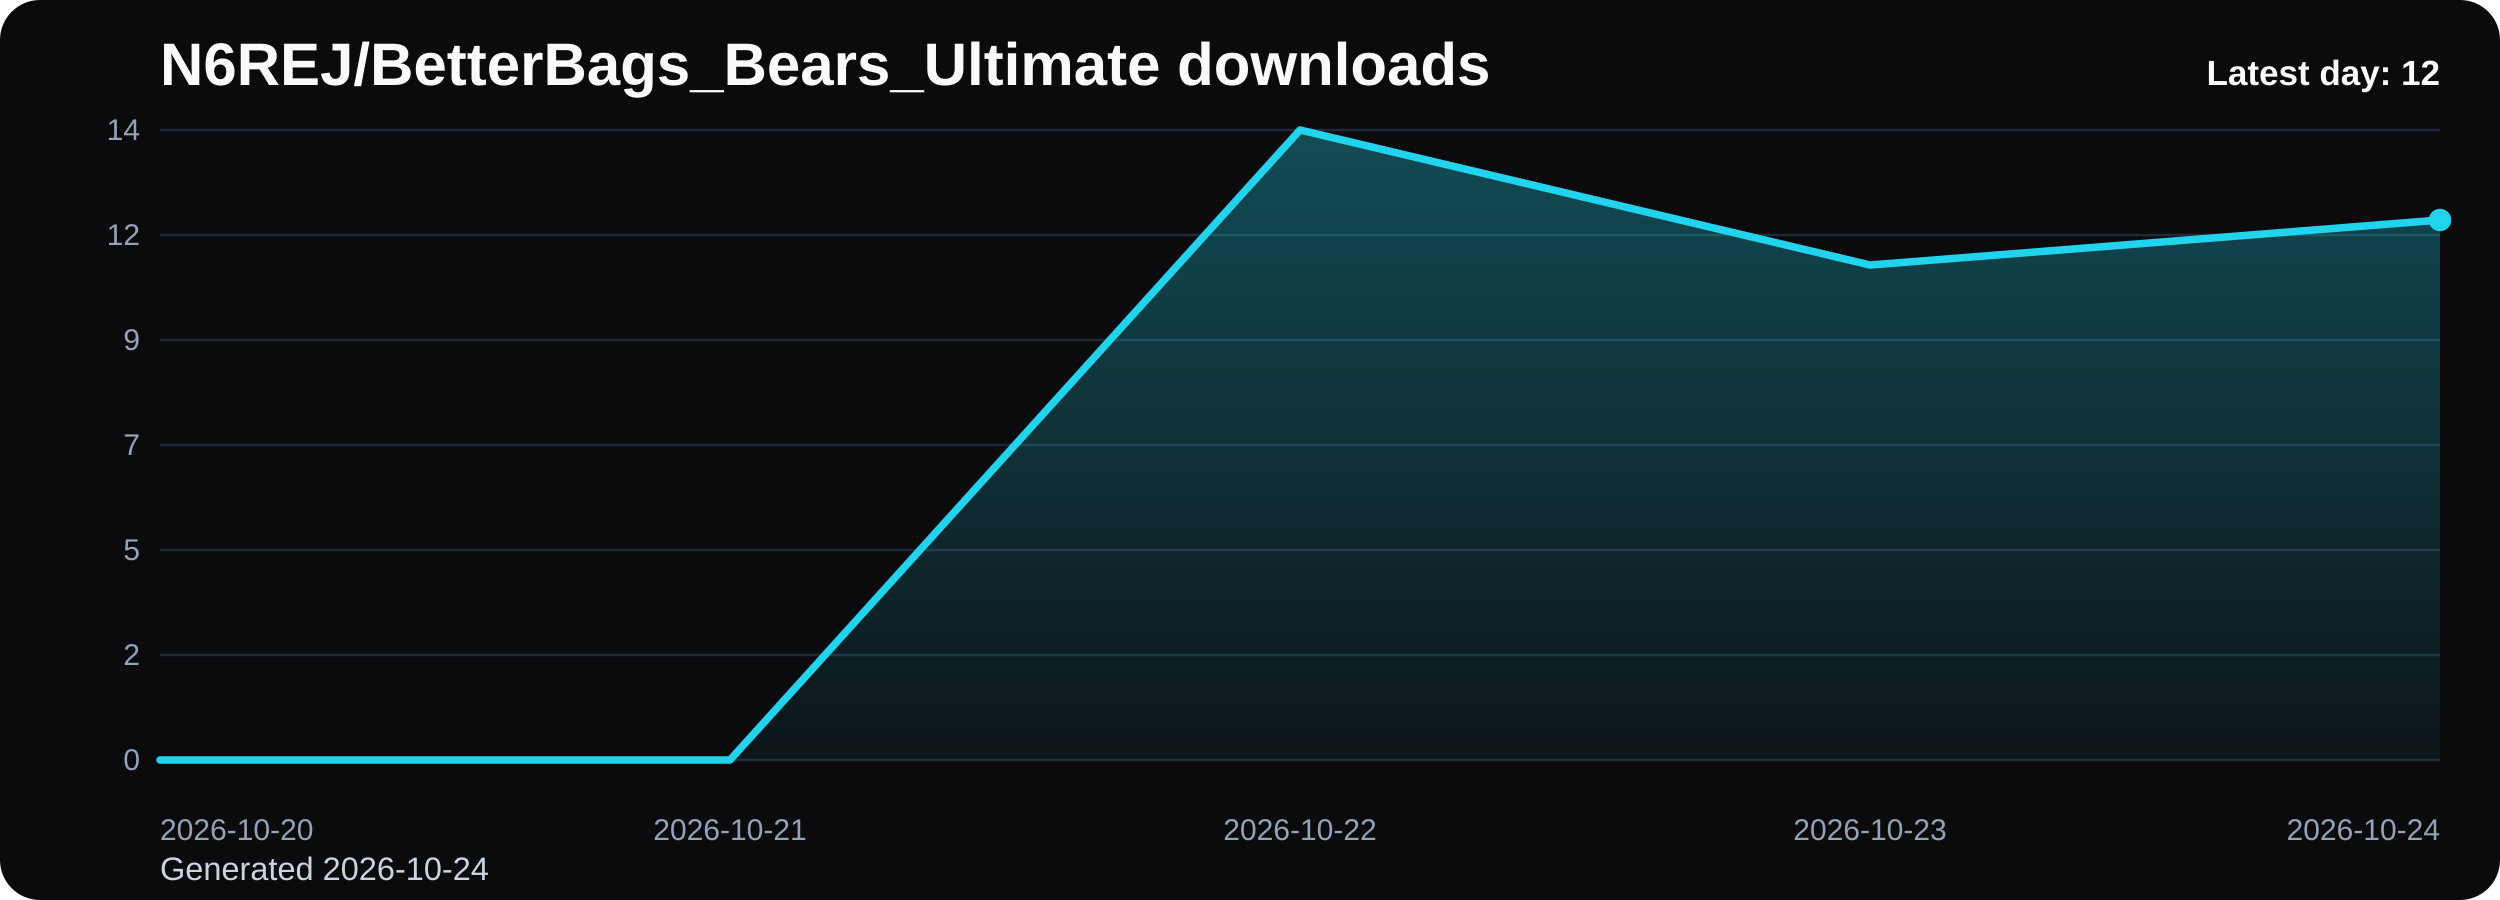
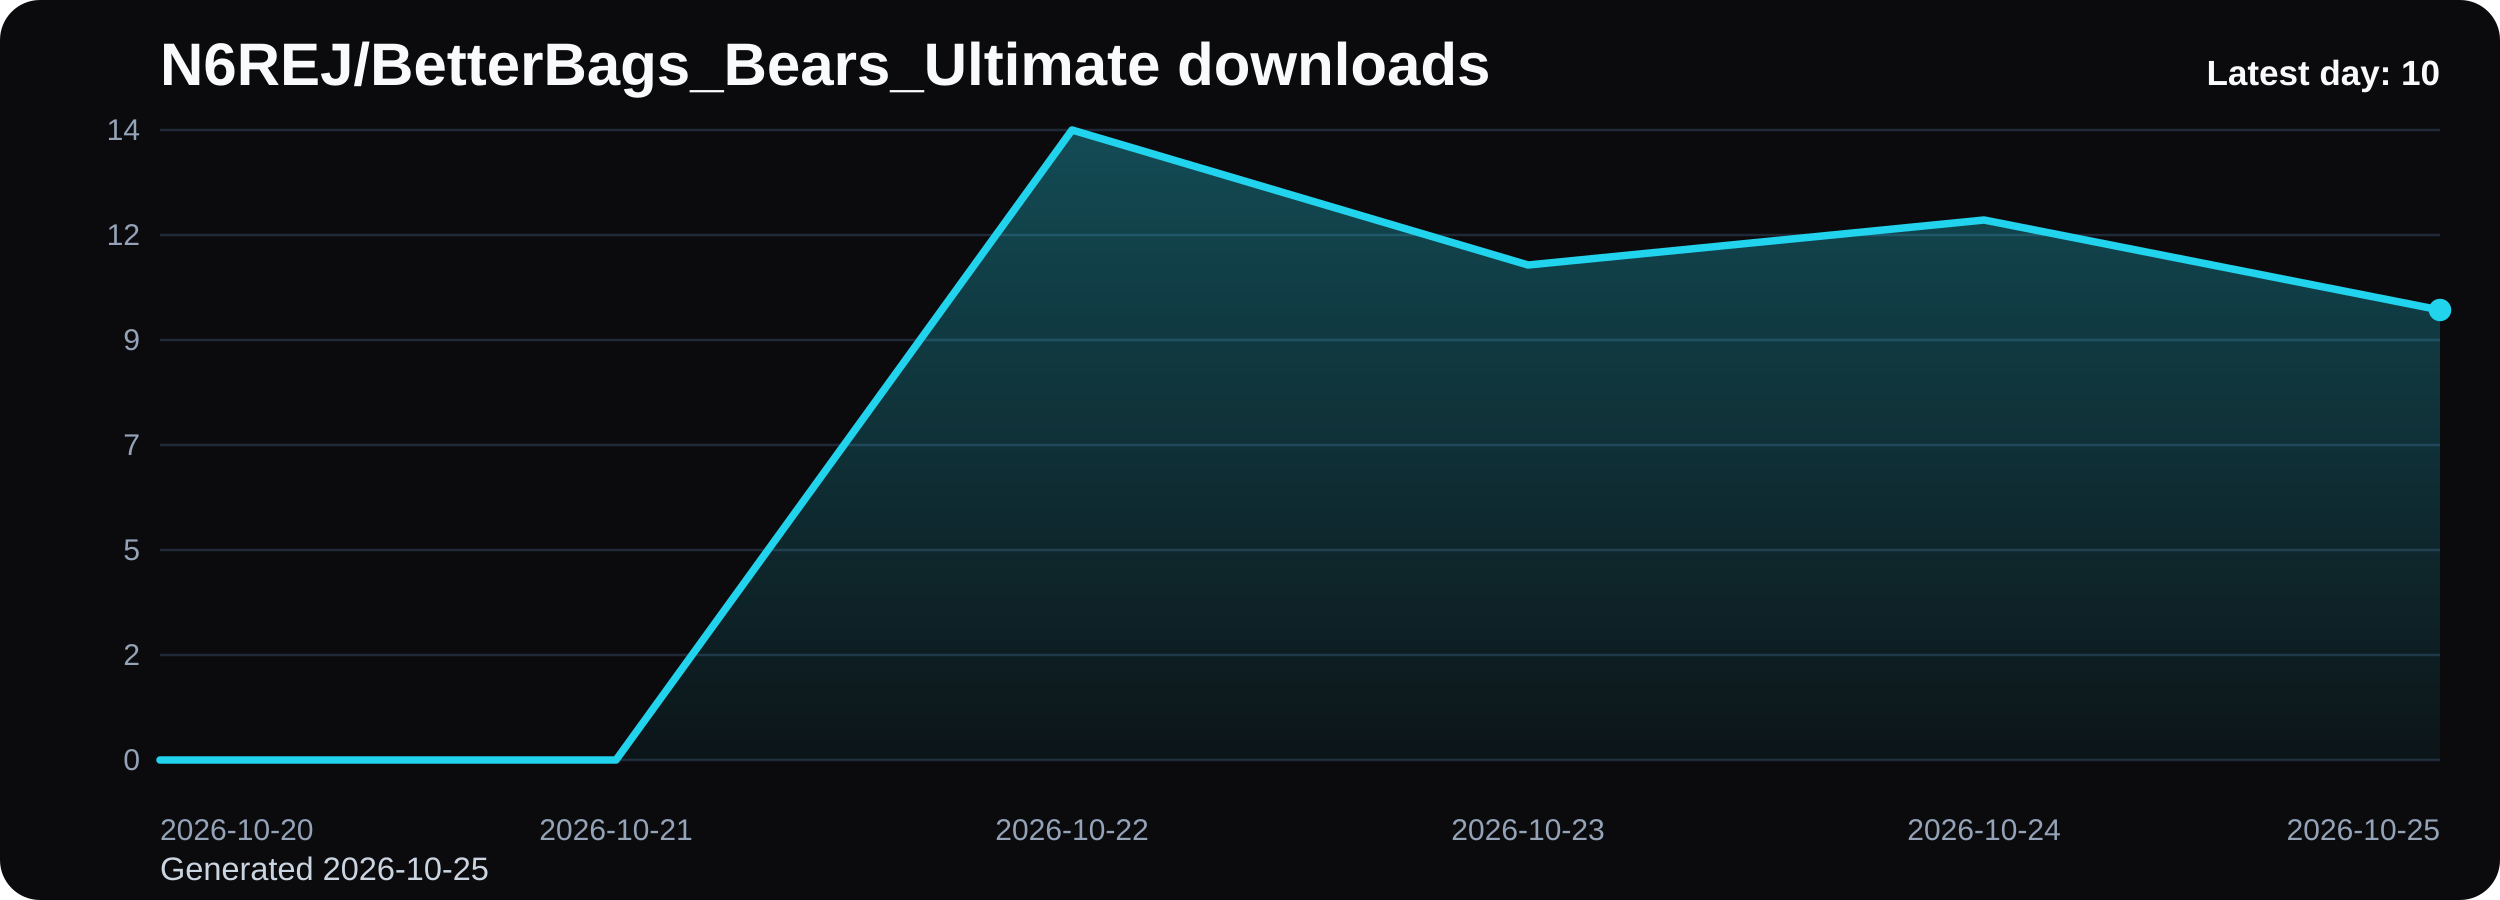
<svg xmlns="http://www.w3.org/2000/svg" viewBox="0 0 1000 360" role="img" aria-label="N6REJ/BetterBags_Bears_Ultimate downloads chart">
  <defs>
    <linearGradient id="fill-daily-black" x1="0" y1="0" x2="0" y2="1">
      <stop offset="0%" stop-color="#22d3ee" stop-opacity="0.32" />
      <stop offset="100%" stop-color="#22d3ee" stop-opacity="0.05" />
    </linearGradient>
    <style>
      .bg { fill: #0b0b0d; }
      .title { font: 700 24px Arial, sans-serif; fill: #f8fafc; }
      .sub { font: 400 13px Arial, sans-serif; fill: #cbd5e1; }
      .grid { stroke: #1f2937; stroke-width: 1; }
      .axis { font: 400 12px Arial, sans-serif; fill: #94a3b8; }
      .line { fill: none; stroke: #22d3ee; stroke-width: 3; stroke-linecap: round; stroke-linejoin: round; }
      .dot { fill: #22d3ee; }
      .value { font: 600 11px Arial, sans-serif; fill: #cbd5e1; }
      .latest { font: 700 14px Arial, sans-serif; fill: #f8fafc; }
    </style>
  </defs>
  <rect class="bg" x="0" y="0" width="1000" height="360" rx="16" />
  <text class="title" x="64" y="34">N6REJ/BetterBags_Bears_Ultimate downloads</text>
-   <text class="sub" x="64" y="352">Generated 2026-10-24</text>
+   <text class="sub" x="64" y="352">Generated 2026-10-25</text>
  <line x1="64" y1="52.00" x2="976" y2="52.00" class="grid" />
  <text x="56" y="56.00" text-anchor="end" class="axis">14</text>
  <line x1="64" y1="94.00" x2="976" y2="94.00" class="grid" />
  <text x="56" y="98.00" text-anchor="end" class="axis">12</text>
  <line x1="64" y1="136.00" x2="976" y2="136.00" class="grid" />
  <text x="56" y="140.00" text-anchor="end" class="axis">9</text>
  <line x1="64" y1="178.00" x2="976" y2="178.00" class="grid" />
  <text x="56" y="182.00" text-anchor="end" class="axis">7</text>
  <line x1="64" y1="220.00" x2="976" y2="220.00" class="grid" />
  <text x="56" y="224.00" text-anchor="end" class="axis">5</text>
  <line x1="64" y1="262.00" x2="976" y2="262.00" class="grid" />
  <text x="56" y="266.00" text-anchor="end" class="axis">2</text>
  <line x1="64" y1="304.00" x2="976" y2="304.00" class="grid" />
  <text x="56" y="308.00" text-anchor="end" class="axis">0</text>
-   <path d="M 64.00 304 L 64.00 304.00 L 292.00 304.00 L 520.00 52.00 L 748.00 106.00 L 976.00 88.00 L 976.00 304 Z" fill="url(#fill-daily-black)" />
-   <polyline class="line" points="64.00,304.00 292.00,304.00 520.00,52.00 748.00,106.00 976.00,88.00" />
-   <circle class="dot" cx="976.00" cy="88.00" r="4.5" />
+   <path d="M 64.00 304 L 64.00 304.00 L 246.40 304.00 L 428.80 52.00 L 611.20 106.00 L 793.60 88.00 L 976.00 124.00 L 976.00 304 Z" fill="url(#fill-daily-black)" />
+   <polyline class="line" points="64.00,304.00 246.40,304.00 428.80,52.00 611.20,106.00 793.60,88.00 976.00,124.00" />
+   <circle class="dot" cx="976.00" cy="124.00" r="4.5" />
  <text class="axis" x="64.00" y="336" text-anchor="start">2026-10-20</text>
-   <text class="axis" x="292.00" y="336" text-anchor="middle">2026-10-21</text>
-   <text class="axis" x="520.00" y="336" text-anchor="middle">2026-10-22</text>
-   <text class="axis" x="748.00" y="336" text-anchor="middle">2026-10-23</text>
-   <text class="axis" x="976.00" y="336" text-anchor="end">2026-10-24</text>
-   <text class="latest" x="976" y="34" text-anchor="end">Latest day: 12</text>
+   <text class="axis" x="246.40" y="336" text-anchor="middle">2026-10-21</text>
+   <text class="axis" x="428.80" y="336" text-anchor="middle">2026-10-22</text>
+   <text class="axis" x="611.20" y="336" text-anchor="middle">2026-10-23</text>
+   <text class="axis" x="793.60" y="336" text-anchor="middle">2026-10-24</text>
+   <text class="axis" x="976.00" y="336" text-anchor="end">2026-10-25</text>
+   <text class="latest" x="976" y="34" text-anchor="end">Latest day: 10</text>
</svg>
